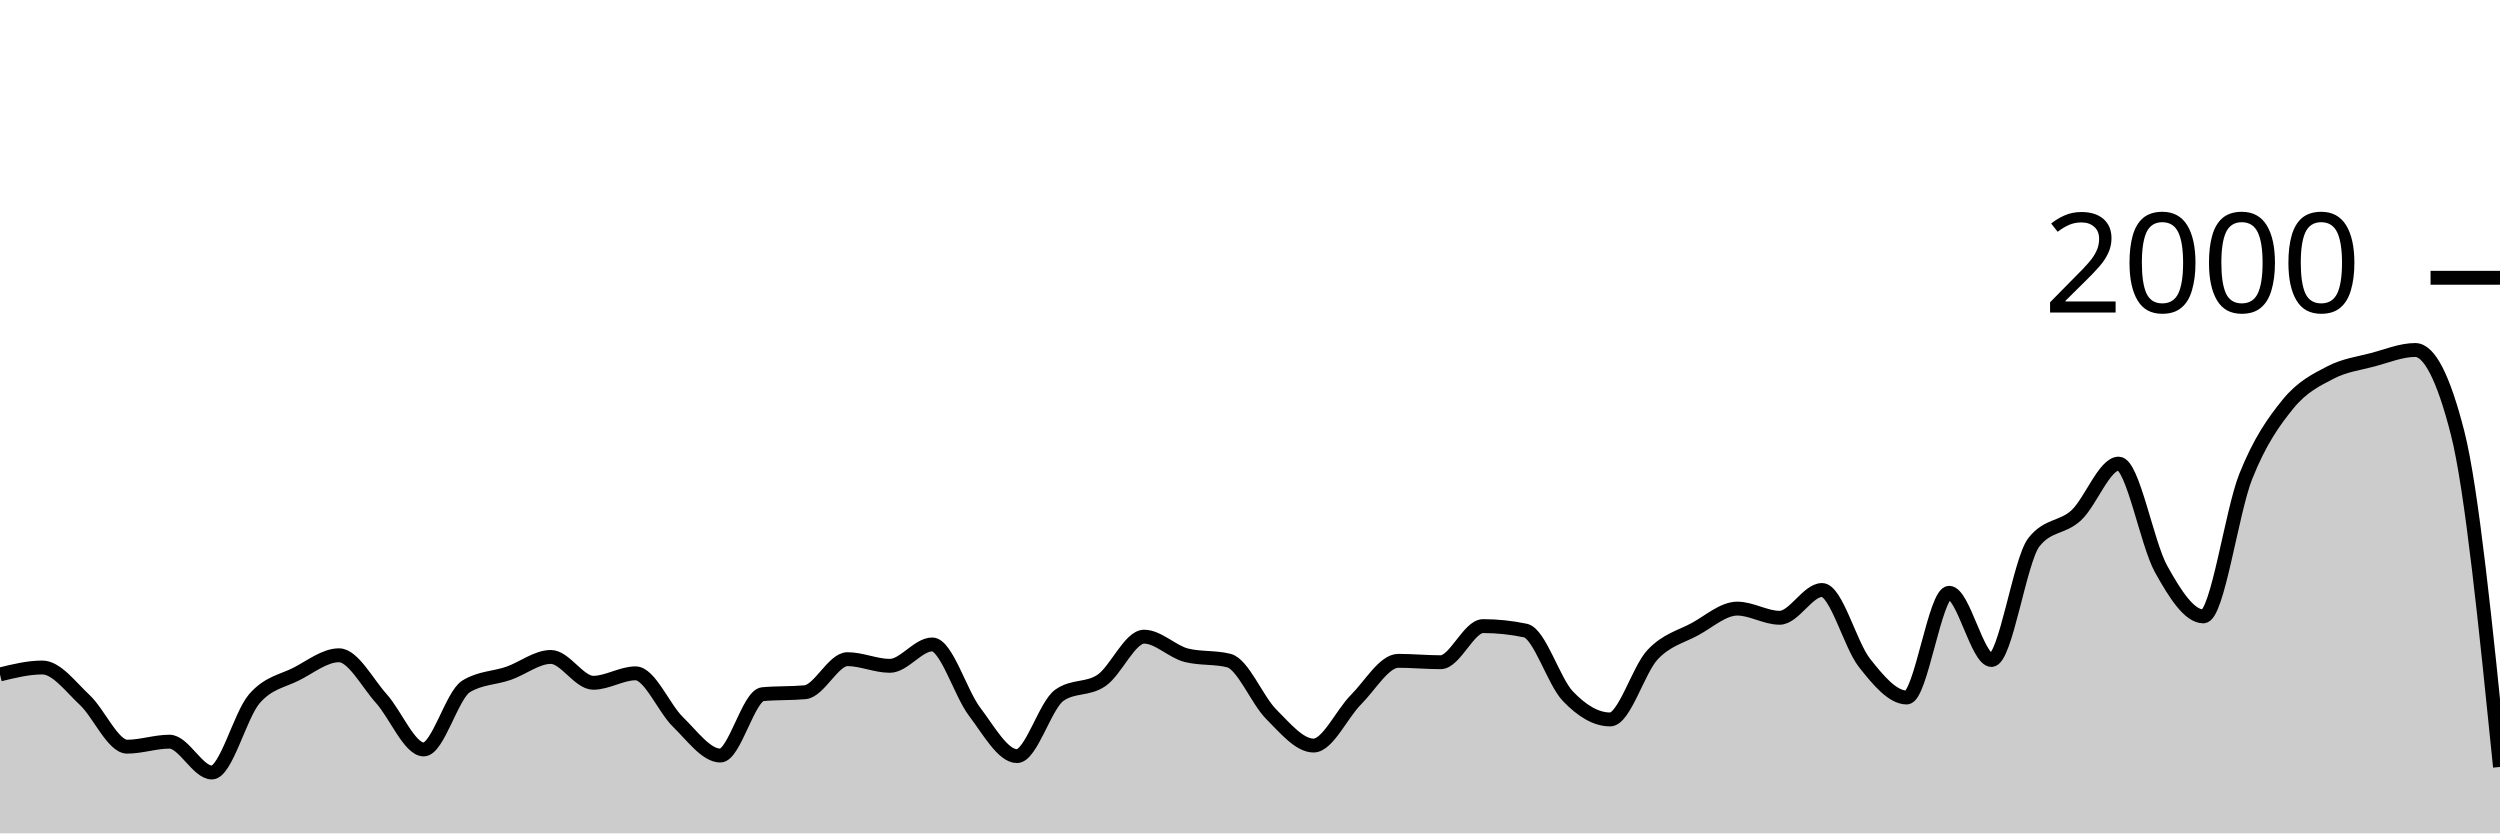
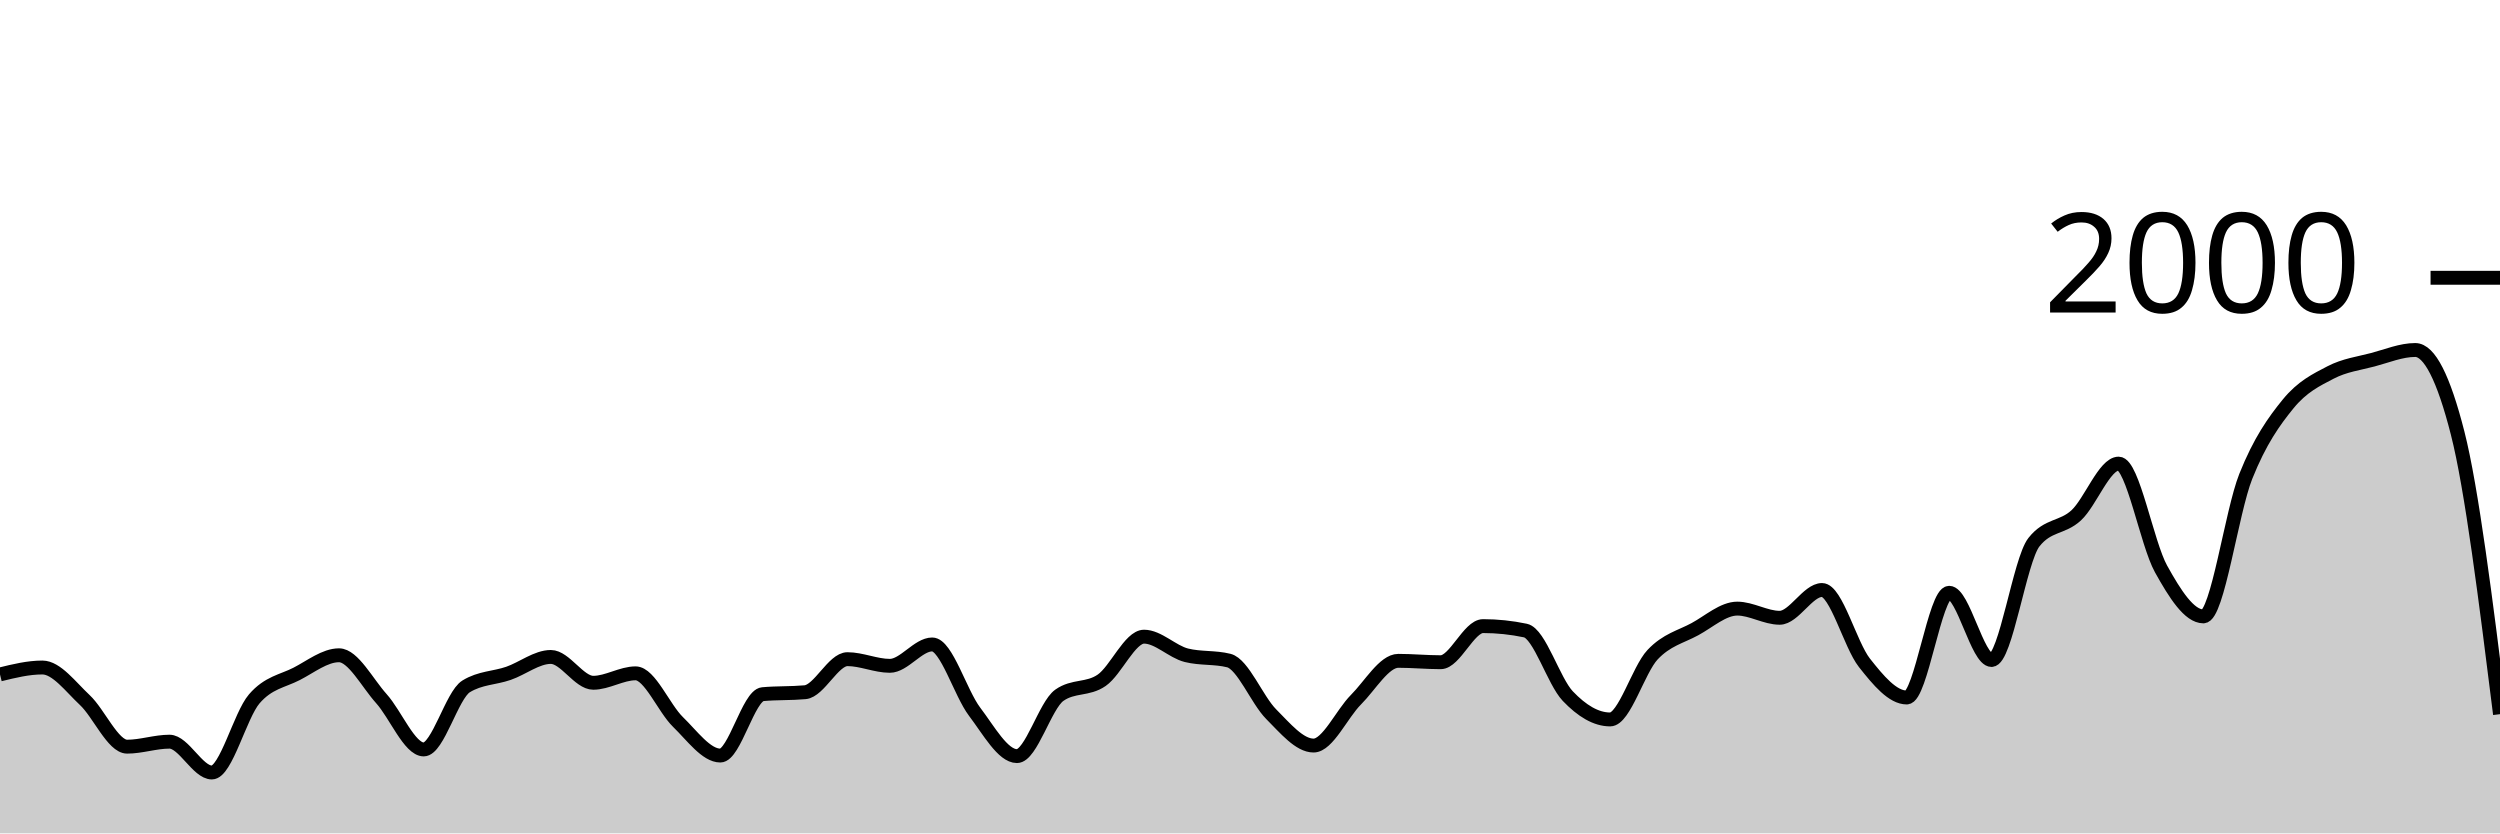
<svg xmlns="http://www.w3.org/2000/svg" viewBox="0 0 180 60">
  <g transform="translate(0,20)">
-     <path class="area" fill="rgba(0, 0, 0, 0.2)" d="M0,28.56C1.017,28.31,2.034,28.06,3.051,28.06C4.068,28.06,5.085,29.45,6.102,30.4C7.119,31.35,8.136,33.76,9.153,33.76C10.169,33.76,11.186,33.4,12.203,33.4C13.22,33.4,14.237,35.62,15.254,35.62C16.271,35.62,17.288,31.503,18.305,30.32C19.322,29.137,20.339,29.043,21.356,28.52C22.373,27.997,23.39,27.18,24.407,27.18C25.424,27.18,26.441,29.17,27.458,30.3C28.475,31.43,29.492,33.96,30.508,33.96C31.525,33.96,32.542,30.047,33.559,29.42C34.576,28.793,35.593,28.833,36.61,28.48C37.627,28.127,38.644,27.3,39.661,27.3C40.678,27.3,41.695,29.16,42.712,29.16C43.729,29.16,44.746,28.48,45.763,28.48C46.78,28.48,47.797,30.993,48.814,31.98C49.831,32.967,50.847,34.4,51.864,34.4C52.881,34.4,53.898,30.073,54.915,29.98C55.932,29.887,56.949,29.933,57.966,29.84C58.983,29.747,60,27.46,61.017,27.46C62.034,27.46,63.051,27.94,64.068,27.94C65.085,27.94,66.102,26.4,67.119,26.4C68.136,26.4,69.153,29.9,70.169,31.24C71.186,32.58,72.203,34.44,73.22,34.44C74.237,34.44,75.254,30.78,76.271,30.06C77.288,29.34,78.305,29.683,79.322,28.98C80.339,28.277,81.356,25.84,82.373,25.84C83.39,25.84,84.407,26.927,85.424,27.18C86.441,27.433,87.458,27.307,88.475,27.56C89.492,27.813,90.508,30.4,91.525,31.42C92.542,32.44,93.559,33.68,94.576,33.68C95.593,33.68,96.61,31.397,97.627,30.38C98.644,29.363,99.661,27.58,100.678,27.58C101.695,27.58,102.712,27.68,103.729,27.68C104.746,27.68,105.763,25.08,106.78,25.08C107.797,25.08,108.814,25.187,109.831,25.4C110.847,25.613,111.864,29.053,112.881,30.12C113.898,31.187,114.915,31.8,115.932,31.8C116.949,31.8,117.966,28.223,118.983,27.14C120,26.057,121.017,25.853,122.034,25.3C123.051,24.747,124.068,23.82,125.085,23.82C126.102,23.82,127.119,24.48,128.136,24.48C129.153,24.48,130.169,22.48,131.186,22.48C132.203,22.48,133.22,26.43,134.237,27.72C135.254,29.01,136.271,30.22,137.288,30.22C138.305,30.22,139.322,22.68,140.339,22.68C141.356,22.68,142.373,27.52,143.39,27.52C144.407,27.52,145.424,20.333,146.441,19.04C147.458,17.747,148.475,18.043,149.492,17.1C150.508,16.157,151.525,13.38,152.542,13.38C153.559,13.38,154.576,19.127,155.593,20.96C156.61,22.793,157.627,24.38,158.644,24.38C159.661,24.38,160.678,16.85,161.695,14.3C162.712,11.75,163.729,10.327,164.746,9.08C165.763,7.833,166.78,7.35,167.797,6.82C168.814,6.29,169.831,6.17,170.847,5.9C171.864,5.63,172.881,5.2,173.898,5.2C174.915,5.2,175.932,7.193,176.949,11.18C177.966,15.167,178.983,25.193,180,35.22L180,40C178.983,40,177.966,40,176.949,40C175.932,40,174.915,40,173.898,40C172.881,40,171.864,40,170.847,40C169.831,40,168.814,40,167.797,40C166.78,40,165.763,40,164.746,40C163.729,40,162.712,40,161.695,40C160.678,40,159.661,40,158.644,40C157.627,40,156.61,40,155.593,40C154.576,40,153.559,40,152.542,40C151.525,40,150.508,40,149.492,40C148.475,40,147.458,40,146.441,40C145.424,40,144.407,40,143.39,40C142.373,40,141.356,40,140.339,40C139.322,40,138.305,40,137.288,40C136.271,40,135.254,40,134.237,40C133.22,40,132.203,40,131.186,40C130.169,40,129.153,40,128.136,40C127.119,40,126.102,40,125.085,40C124.068,40,123.051,40,122.034,40C121.017,40,120,40,118.983,40C117.966,40,116.949,40,115.932,40C114.915,40,113.898,40,112.881,40C111.864,40,110.847,40,109.831,40C108.814,40,107.797,40,106.78,40C105.763,40,104.746,40,103.729,40C102.712,40,101.695,40,100.678,40C99.661,40,98.644,40,97.627,40C96.61,40,95.593,40,94.576,40C93.559,40,92.542,40,91.525,40C90.508,40,89.492,40,88.475,40C87.458,40,86.441,40,85.424,40C84.407,40,83.39,40,82.373,40C81.356,40,80.339,40,79.322,40C78.305,40,77.288,40,76.271,40C75.254,40,74.237,40,73.22,40C72.203,40,71.186,40,70.169,40C69.153,40,68.136,40,67.119,40C66.102,40,65.085,40,64.068,40C63.051,40,62.034,40,61.017,40C60,40,58.983,40,57.966,40C56.949,40,55.932,40,54.915,40C53.898,40,52.881,40,51.864,40C50.847,40,49.831,40,48.814,40C47.797,40,46.78,40,45.763,40C44.746,40,43.729,40,42.712,40C41.695,40,40.678,40,39.661,40C38.644,40,37.627,40,36.61,40C35.593,40,34.576,40,33.559,40C32.542,40,31.525,40,30.508,40C29.492,40,28.475,40,27.458,40C26.441,40,25.424,40,24.407,40C23.39,40,22.373,40,21.356,40C20.339,40,19.322,40,18.305,40C17.288,40,16.271,40,15.254,40C14.237,40,13.22,40,12.203,40C11.186,40,10.169,40,9.153,40C8.136,40,7.119,40,6.102,40C5.085,40,4.068,40,3.051,40C2.034,40,1.017,40,0,40Z" />
-     <path class="line" stroke="black" fill="none" d="M0,28.56C1.017,28.31,2.034,28.06,3.051,28.06C4.068,28.06,5.085,29.45,6.102,30.4C7.119,31.35,8.136,33.76,9.153,33.76C10.169,33.76,11.186,33.4,12.203,33.4C13.22,33.4,14.237,35.62,15.254,35.62C16.271,35.62,17.288,31.503,18.305,30.32C19.322,29.137,20.339,29.043,21.356,28.52C22.373,27.997,23.39,27.18,24.407,27.18C25.424,27.18,26.441,29.17,27.458,30.3C28.475,31.43,29.492,33.96,30.508,33.96C31.525,33.96,32.542,30.047,33.559,29.42C34.576,28.793,35.593,28.833,36.61,28.48C37.627,28.127,38.644,27.3,39.661,27.3C40.678,27.3,41.695,29.16,42.712,29.16C43.729,29.16,44.746,28.48,45.763,28.48C46.78,28.48,47.797,30.993,48.814,31.98C49.831,32.967,50.847,34.4,51.864,34.4C52.881,34.4,53.898,30.073,54.915,29.98C55.932,29.887,56.949,29.933,57.966,29.84C58.983,29.747,60,27.46,61.017,27.46C62.034,27.46,63.051,27.94,64.068,27.94C65.085,27.94,66.102,26.4,67.119,26.4C68.136,26.4,69.153,29.9,70.169,31.24C71.186,32.58,72.203,34.44,73.22,34.44C74.237,34.44,75.254,30.78,76.271,30.06C77.288,29.34,78.305,29.683,79.322,28.98C80.339,28.277,81.356,25.84,82.373,25.84C83.39,25.84,84.407,26.927,85.424,27.18C86.441,27.433,87.458,27.307,88.475,27.56C89.492,27.813,90.508,30.4,91.525,31.42C92.542,32.44,93.559,33.68,94.576,33.68C95.593,33.68,96.61,31.397,97.627,30.38C98.644,29.363,99.661,27.58,100.678,27.58C101.695,27.58,102.712,27.68,103.729,27.68C104.746,27.68,105.763,25.08,106.78,25.08C107.797,25.08,108.814,25.187,109.831,25.4C110.847,25.613,111.864,29.053,112.881,30.12C113.898,31.187,114.915,31.8,115.932,31.8C116.949,31.8,117.966,28.223,118.983,27.14C120,26.057,121.017,25.853,122.034,25.3C123.051,24.747,124.068,23.82,125.085,23.82C126.102,23.82,127.119,24.48,128.136,24.48C129.153,24.48,130.169,22.48,131.186,22.48C132.203,22.48,133.22,26.43,134.237,27.72C135.254,29.01,136.271,30.22,137.288,30.22C138.305,30.22,139.322,22.68,140.339,22.68C141.356,22.68,142.373,27.52,143.39,27.52C144.407,27.52,145.424,20.333,146.441,19.04C147.458,17.747,148.475,18.043,149.492,17.1C150.508,16.157,151.525,13.38,152.542,13.38C153.559,13.38,154.576,19.127,155.593,20.96C156.61,22.793,157.627,24.38,158.644,24.38C159.661,24.38,160.678,16.85,161.695,14.3C162.712,11.75,163.729,10.327,164.746,9.08C165.763,7.833,166.78,7.35,167.797,6.82C168.814,6.29,169.831,6.17,170.847,5.9C171.864,5.63,172.881,5.2,173.898,5.2C174.915,5.2,175.932,7.193,176.949,11.18C177.966,15.167,178.983,25.193,180,35.22" />
+     <path class="area" fill="rgba(0, 0, 0, 0.2)" d="M0,28.56C1.017,28.31,2.034,28.06,3.051,28.06C4.068,28.06,5.085,29.45,6.102,30.4C7.119,31.35,8.136,33.76,9.153,33.76C10.169,33.76,11.186,33.4,12.203,33.4C13.22,33.4,14.237,35.62,15.254,35.62C16.271,35.62,17.288,31.503,18.305,30.32C19.322,29.137,20.339,29.043,21.356,28.52C22.373,27.997,23.39,27.18,24.407,27.18C25.424,27.18,26.441,29.17,27.458,30.3C28.475,31.43,29.492,33.96,30.508,33.96C31.525,33.96,32.542,30.047,33.559,29.42C34.576,28.793,35.593,28.833,36.61,28.48C37.627,28.127,38.644,27.3,39.661,27.3C40.678,27.3,41.695,29.16,42.712,29.16C43.729,29.16,44.746,28.48,45.763,28.48C46.78,28.48,47.797,30.993,48.814,31.98C49.831,32.967,50.847,34.4,51.864,34.4C52.881,34.4,53.898,30.073,54.915,29.98C55.932,29.887,56.949,29.933,57.966,29.84C58.983,29.747,60,27.46,61.017,27.46C62.034,27.46,63.051,27.94,64.068,27.94C65.085,27.94,66.102,26.4,67.119,26.4C68.136,26.4,69.153,29.9,70.169,31.24C71.186,32.58,72.203,34.44,73.22,34.44C74.237,34.44,75.254,30.78,76.271,30.06C77.288,29.34,78.305,29.683,79.322,28.98C80.339,28.277,81.356,25.84,82.373,25.84C83.39,25.84,84.407,26.927,85.424,27.18C86.441,27.433,87.458,27.307,88.475,27.56C89.492,27.813,90.508,30.4,91.525,31.42C92.542,32.44,93.559,33.68,94.576,33.68C95.593,33.68,96.61,31.397,97.627,30.38C98.644,29.363,99.661,27.58,100.678,27.58C101.695,27.58,102.712,27.68,103.729,27.68C104.746,27.68,105.763,25.08,106.78,25.08C107.797,25.08,108.814,25.187,109.831,25.4C110.847,25.613,111.864,29.053,112.881,30.12C113.898,31.187,114.915,31.8,115.932,31.8C116.949,31.8,117.966,28.223,118.983,27.14C120,26.057,121.017,25.853,122.034,25.3C123.051,24.747,124.068,23.82,125.085,23.82C126.102,23.82,127.119,24.48,128.136,24.48C129.153,24.48,130.169,22.48,131.186,22.48C132.203,22.48,133.22,26.43,134.237,27.72C135.254,29.01,136.271,30.22,137.288,30.22C138.305,30.22,139.322,22.68,140.339,22.68C141.356,22.68,142.373,27.52,143.39,27.52C144.407,27.52,145.424,20.333,146.441,19.04C147.458,17.747,148.475,18.043,149.492,17.1C150.508,16.157,151.525,13.38,152.542,13.38C153.559,13.38,154.576,19.127,155.593,20.96C156.61,22.793,157.627,24.38,158.644,24.38C159.661,24.38,160.678,16.85,161.695,14.3C162.712,11.75,163.729,10.327,164.746,9.08C165.763,7.833,166.78,7.35,167.797,6.82C168.814,6.29,169.831,6.17,170.847,5.9C171.864,5.63,172.881,5.2,173.898,5.2C174.915,5.2,175.932,7.193,176.949,11.18C177.966,15.167,178.983,23.293,180,31.42L180,40C178.983,40,177.966,40,176.949,40C175.932,40,174.915,40,173.898,40C172.881,40,171.864,40,170.847,40C169.831,40,168.814,40,167.797,40C166.78,40,165.763,40,164.746,40C163.729,40,162.712,40,161.695,40C160.678,40,159.661,40,158.644,40C157.627,40,156.61,40,155.593,40C154.576,40,153.559,40,152.542,40C151.525,40,150.508,40,149.492,40C148.475,40,147.458,40,146.441,40C145.424,40,144.407,40,143.39,40C142.373,40,141.356,40,140.339,40C139.322,40,138.305,40,137.288,40C136.271,40,135.254,40,134.237,40C133.22,40,132.203,40,131.186,40C130.169,40,129.153,40,128.136,40C127.119,40,126.102,40,125.085,40C124.068,40,123.051,40,122.034,40C121.017,40,120,40,118.983,40C117.966,40,116.949,40,115.932,40C114.915,40,113.898,40,112.881,40C111.864,40,110.847,40,109.831,40C108.814,40,107.797,40,106.78,40C105.763,40,104.746,40,103.729,40C102.712,40,101.695,40,100.678,40C99.661,40,98.644,40,97.627,40C96.61,40,95.593,40,94.576,40C93.559,40,92.542,40,91.525,40C90.508,40,89.492,40,88.475,40C87.458,40,86.441,40,85.424,40C84.407,40,83.39,40,82.373,40C81.356,40,80.339,40,79.322,40C78.305,40,77.288,40,76.271,40C75.254,40,74.237,40,73.22,40C72.203,40,71.186,40,70.169,40C69.153,40,68.136,40,67.119,40C66.102,40,65.085,40,64.068,40C63.051,40,62.034,40,61.017,40C60,40,58.983,40,57.966,40C56.949,40,55.932,40,54.915,40C53.898,40,52.881,40,51.864,40C50.847,40,49.831,40,48.814,40C47.797,40,46.78,40,45.763,40C44.746,40,43.729,40,42.712,40C41.695,40,40.678,40,39.661,40C38.644,40,37.627,40,36.61,40C35.593,40,34.576,40,33.559,40C32.542,40,31.525,40,30.508,40C29.492,40,28.475,40,27.458,40C26.441,40,25.424,40,24.407,40C23.39,40,22.373,40,21.356,40C20.339,40,19.322,40,18.305,40C17.288,40,16.271,40,15.254,40C14.237,40,13.22,40,12.203,40C11.186,40,10.169,40,9.153,40C8.136,40,7.119,40,6.102,40C5.085,40,4.068,40,3.051,40C2.034,40,1.017,40,0,40Z" />
+     <path class="line" stroke="black" fill="none" d="M0,28.56C1.017,28.31,2.034,28.06,3.051,28.06C4.068,28.06,5.085,29.45,6.102,30.4C7.119,31.35,8.136,33.76,9.153,33.76C10.169,33.76,11.186,33.4,12.203,33.4C13.22,33.4,14.237,35.62,15.254,35.62C16.271,35.62,17.288,31.503,18.305,30.32C19.322,29.137,20.339,29.043,21.356,28.52C22.373,27.997,23.39,27.18,24.407,27.18C25.424,27.18,26.441,29.17,27.458,30.3C28.475,31.43,29.492,33.96,30.508,33.96C31.525,33.96,32.542,30.047,33.559,29.42C34.576,28.793,35.593,28.833,36.61,28.48C37.627,28.127,38.644,27.3,39.661,27.3C40.678,27.3,41.695,29.16,42.712,29.16C43.729,29.16,44.746,28.48,45.763,28.48C46.78,28.48,47.797,30.993,48.814,31.98C49.831,32.967,50.847,34.4,51.864,34.4C52.881,34.4,53.898,30.073,54.915,29.98C55.932,29.887,56.949,29.933,57.966,29.84C58.983,29.747,60,27.46,61.017,27.46C62.034,27.46,63.051,27.94,64.068,27.94C65.085,27.94,66.102,26.4,67.119,26.4C68.136,26.4,69.153,29.9,70.169,31.24C71.186,32.58,72.203,34.44,73.22,34.44C74.237,34.44,75.254,30.78,76.271,30.06C77.288,29.34,78.305,29.683,79.322,28.98C80.339,28.277,81.356,25.84,82.373,25.84C83.39,25.84,84.407,26.927,85.424,27.18C86.441,27.433,87.458,27.307,88.475,27.56C89.492,27.813,90.508,30.4,91.525,31.42C92.542,32.44,93.559,33.68,94.576,33.68C95.593,33.68,96.61,31.397,97.627,30.38C98.644,29.363,99.661,27.58,100.678,27.58C101.695,27.58,102.712,27.68,103.729,27.68C104.746,27.68,105.763,25.08,106.78,25.08C107.797,25.08,108.814,25.187,109.831,25.4C110.847,25.613,111.864,29.053,112.881,30.12C113.898,31.187,114.915,31.8,115.932,31.8C116.949,31.8,117.966,28.223,118.983,27.14C120,26.057,121.017,25.853,122.034,25.3C123.051,24.747,124.068,23.82,125.085,23.82C126.102,23.82,127.119,24.48,128.136,24.48C129.153,24.48,130.169,22.48,131.186,22.48C132.203,22.48,133.22,26.43,134.237,27.72C135.254,29.01,136.271,30.22,137.288,30.22C138.305,30.22,139.322,22.68,140.339,22.68C141.356,22.68,142.373,27.52,143.39,27.52C144.407,27.52,145.424,20.333,146.441,19.04C147.458,17.747,148.475,18.043,149.492,17.1C150.508,16.157,151.525,13.38,152.542,13.38C153.559,13.38,154.576,19.127,155.593,20.96C156.61,22.793,157.627,24.38,158.644,24.38C159.661,24.38,160.678,16.85,161.695,14.3C162.712,11.75,163.729,10.327,164.746,9.08C165.763,7.833,166.78,7.35,167.797,6.82C168.814,6.29,169.831,6.17,170.847,5.9C171.864,5.63,172.881,5.2,173.898,5.2C174.915,5.2,175.932,7.193,176.949,11.18C177.966,15.167,178.983,23.293,180,31.42" />
    <path class="axis-ceiling" stroke-width="1" stroke="black" fill="none" d="M175,0L180,0" />
    <text class="axis-ceiling-label" font-family="sans-serif" text-anchor="end" font-size="10px" x="170" y="2.5">2000</text>
  </g>
</svg>
